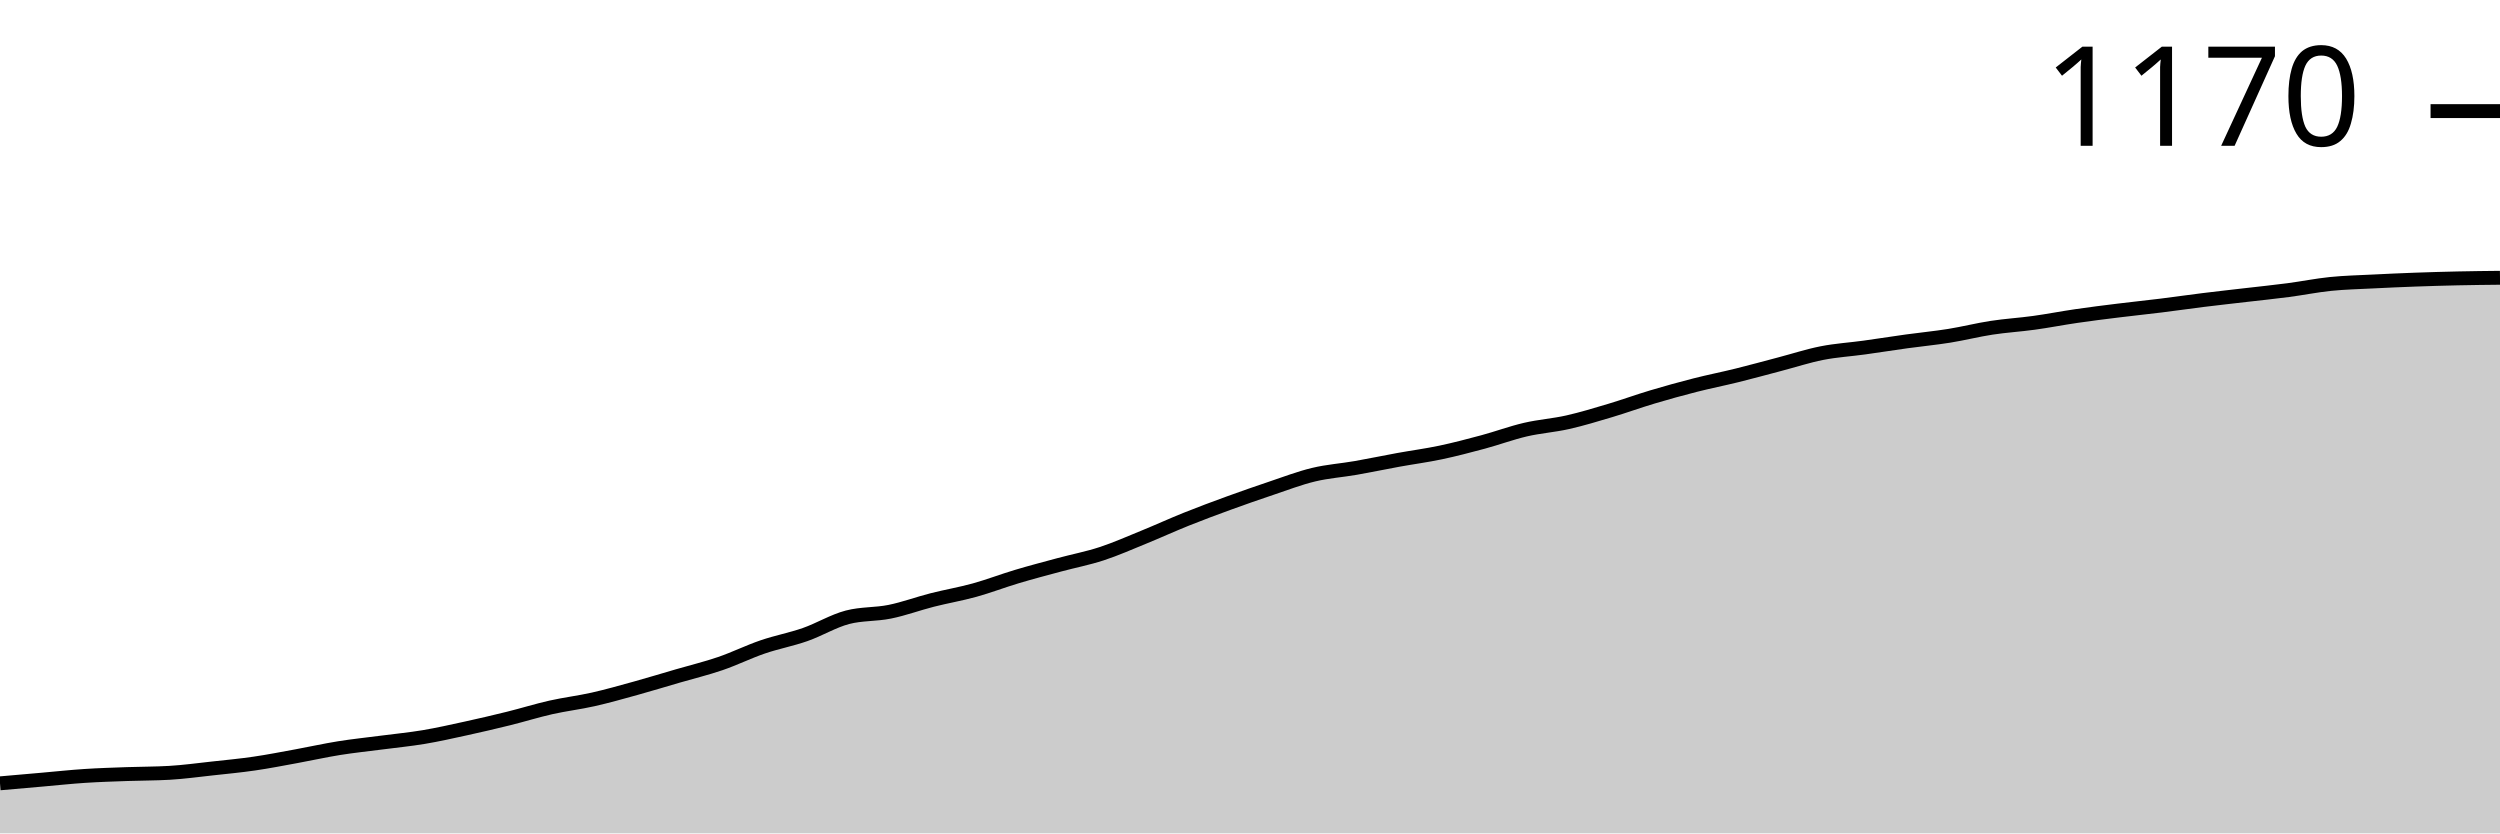
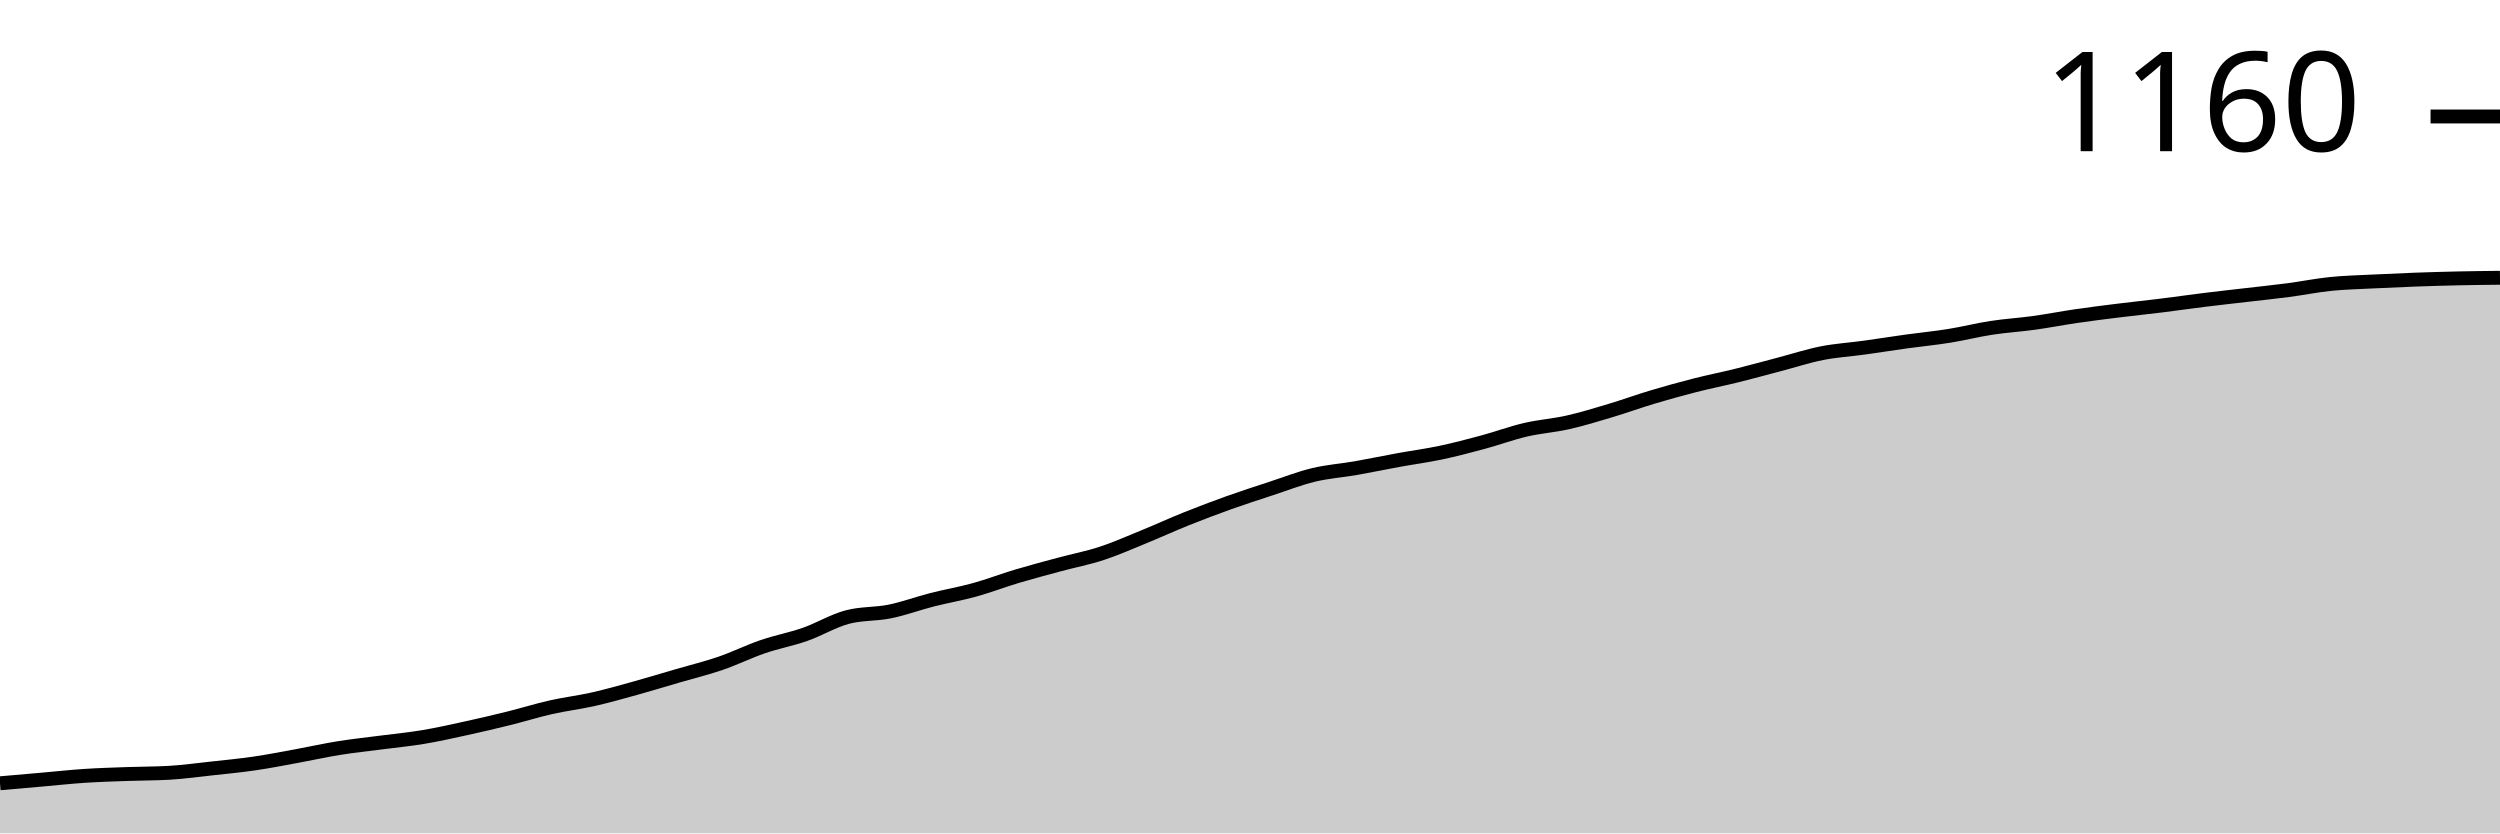
<svg xmlns="http://www.w3.org/2000/svg" viewBox="0 0 180 60">
  <g transform="translate(0,20)">
-     <path class="area" fill="rgba(0, 0, 0, 0.2)" d="M0,36.4C1.017,36.311,2.034,36.222,3.051,36.133C4.068,36.044,5.085,35.933,6.102,35.867C7.119,35.8,8.136,35.77,9.153,35.733C10.169,35.696,11.186,35.704,12.203,35.644C13.22,35.585,14.237,35.444,15.254,35.333C16.271,35.222,17.288,35.126,18.305,34.978C19.322,34.83,20.339,34.63,21.356,34.444C22.373,34.259,23.39,34.03,24.407,33.867C25.424,33.704,26.441,33.6,27.458,33.467C28.475,33.333,29.492,33.237,30.508,33.067C31.525,32.896,32.542,32.667,33.559,32.444C34.576,32.222,35.593,31.985,36.61,31.733C37.627,31.481,38.644,31.163,39.661,30.933C40.678,30.704,41.695,30.585,42.712,30.356C43.729,30.126,44.746,29.837,45.763,29.556C46.78,29.274,47.797,28.963,48.814,28.667C49.831,28.37,50.847,28.126,51.864,27.778C52.881,27.43,53.898,26.926,54.915,26.578C55.932,26.23,56.949,26.044,57.966,25.689C58.983,25.333,60,24.711,61.017,24.444C62.034,24.178,63.051,24.252,64.068,24.044C65.085,23.837,66.102,23.459,67.119,23.2C68.136,22.941,69.153,22.77,70.169,22.489C71.186,22.207,72.203,21.815,73.22,21.511C74.237,21.207,75.254,20.941,76.271,20.667C77.288,20.393,78.305,20.2,79.322,19.867C80.339,19.533,81.356,19.081,82.373,18.667C83.39,18.252,84.407,17.785,85.424,17.378C86.441,16.97,87.458,16.593,88.475,16.222C89.492,15.852,90.508,15.496,91.525,15.156C92.542,14.815,93.559,14.422,94.576,14.178C95.593,13.933,96.61,13.867,97.627,13.689C98.644,13.511,99.661,13.296,100.678,13.111C101.695,12.926,102.712,12.793,103.729,12.578C104.746,12.363,105.763,12.096,106.78,11.822C107.797,11.548,108.814,11.17,109.831,10.933C110.847,10.696,111.864,10.63,112.881,10.4C113.898,10.17,114.915,9.859,115.932,9.556C116.949,9.252,117.966,8.881,118.983,8.578C120,8.274,121.017,7.993,122.034,7.733C123.051,7.474,124.068,7.274,125.085,7.022C126.102,6.77,127.119,6.489,128.136,6.222C129.153,5.956,130.169,5.622,131.186,5.422C132.203,5.222,133.22,5.163,134.237,5.022C135.254,4.881,136.271,4.719,137.288,4.578C138.305,4.437,139.322,4.341,140.339,4.178C141.356,4.015,142.373,3.756,143.39,3.6C144.407,3.444,145.424,3.385,146.441,3.244C147.458,3.104,148.475,2.904,149.492,2.756C150.508,2.607,151.525,2.481,152.542,2.356C153.559,2.23,154.576,2.126,155.593,2C156.61,1.874,157.627,1.726,158.644,1.6C159.661,1.474,160.678,1.363,161.695,1.244C162.712,1.126,163.729,1.022,164.746,0.889C165.763,0.756,166.78,0.548,167.797,0.444C168.814,0.341,169.831,0.319,170.847,0.267C171.864,0.215,172.881,0.17,173.898,0.133C174.915,0.096,175.932,0.067,176.949,0.044C177.966,0.022,178.983,0.011,180,0L180,40C178.983,40,177.966,40,176.949,40C175.932,40,174.915,40,173.898,40C172.881,40,171.864,40,170.847,40C169.831,40,168.814,40,167.797,40C166.78,40,165.763,40,164.746,40C163.729,40,162.712,40,161.695,40C160.678,40,159.661,40,158.644,40C157.627,40,156.61,40,155.593,40C154.576,40,153.559,40,152.542,40C151.525,40,150.508,40,149.492,40C148.475,40,147.458,40,146.441,40C145.424,40,144.407,40,143.39,40C142.373,40,141.356,40,140.339,40C139.322,40,138.305,40,137.288,40C136.271,40,135.254,40,134.237,40C133.22,40,132.203,40,131.186,40C130.169,40,129.153,40,128.136,40C127.119,40,126.102,40,125.085,40C124.068,40,123.051,40,122.034,40C121.017,40,120,40,118.983,40C117.966,40,116.949,40,115.932,40C114.915,40,113.898,40,112.881,40C111.864,40,110.847,40,109.831,40C108.814,40,107.797,40,106.78,40C105.763,40,104.746,40,103.729,40C102.712,40,101.695,40,100.678,40C99.661,40,98.644,40,97.627,40C96.61,40,95.593,40,94.576,40C93.559,40,92.542,40,91.525,40C90.508,40,89.492,40,88.475,40C87.458,40,86.441,40,85.424,40C84.407,40,83.39,40,82.373,40C81.356,40,80.339,40,79.322,40C78.305,40,77.288,40,76.271,40C75.254,40,74.237,40,73.22,40C72.203,40,71.186,40,70.169,40C69.153,40,68.136,40,67.119,40C66.102,40,65.085,40,64.068,40C63.051,40,62.034,40,61.017,40C60,40,58.983,40,57.966,40C56.949,40,55.932,40,54.915,40C53.898,40,52.881,40,51.864,40C50.847,40,49.831,40,48.814,40C47.797,40,46.78,40,45.763,40C44.746,40,43.729,40,42.712,40C41.695,40,40.678,40,39.661,40C38.644,40,37.627,40,36.61,40C35.593,40,34.576,40,33.559,40C32.542,40,31.525,40,30.508,40C29.492,40,28.475,40,27.458,40C26.441,40,25.424,40,24.407,40C23.39,40,22.373,40,21.356,40C20.339,40,19.322,40,18.305,40C17.288,40,16.271,40,15.254,40C14.237,40,13.22,40,12.203,40C11.186,40,10.169,40,9.153,40C8.136,40,7.119,40,6.102,40C5.085,40,4.068,40,3.051,40C2.034,40,1.017,40,0,40Z" />
-     <path class="line" stroke="black" fill="none" d="M0,36.4C1.017,36.311,2.034,36.222,3.051,36.133C4.068,36.044,5.085,35.933,6.102,35.867C7.119,35.8,8.136,35.77,9.153,35.733C10.169,35.696,11.186,35.704,12.203,35.644C13.22,35.585,14.237,35.444,15.254,35.333C16.271,35.222,17.288,35.126,18.305,34.978C19.322,34.83,20.339,34.63,21.356,34.444C22.373,34.259,23.39,34.03,24.407,33.867C25.424,33.704,26.441,33.6,27.458,33.467C28.475,33.333,29.492,33.237,30.508,33.067C31.525,32.896,32.542,32.667,33.559,32.444C34.576,32.222,35.593,31.985,36.61,31.733C37.627,31.481,38.644,31.163,39.661,30.933C40.678,30.704,41.695,30.585,42.712,30.356C43.729,30.126,44.746,29.837,45.763,29.556C46.78,29.274,47.797,28.963,48.814,28.667C49.831,28.37,50.847,28.126,51.864,27.778C52.881,27.43,53.898,26.926,54.915,26.578C55.932,26.23,56.949,26.044,57.966,25.689C58.983,25.333,60,24.711,61.017,24.444C62.034,24.178,63.051,24.252,64.068,24.044C65.085,23.837,66.102,23.459,67.119,23.2C68.136,22.941,69.153,22.77,70.169,22.489C71.186,22.207,72.203,21.815,73.22,21.511C74.237,21.207,75.254,20.941,76.271,20.667C77.288,20.393,78.305,20.2,79.322,19.867C80.339,19.533,81.356,19.081,82.373,18.667C83.39,18.252,84.407,17.785,85.424,17.378C86.441,16.97,87.458,16.593,88.475,16.222C89.492,15.852,90.508,15.496,91.525,15.156C92.542,14.815,93.559,14.422,94.576,14.178C95.593,13.933,96.61,13.867,97.627,13.689C98.644,13.511,99.661,13.296,100.678,13.111C101.695,12.926,102.712,12.793,103.729,12.578C104.746,12.363,105.763,12.096,106.78,11.822C107.797,11.548,108.814,11.17,109.831,10.933C110.847,10.696,111.864,10.63,112.881,10.4C113.898,10.17,114.915,9.859,115.932,9.556C116.949,9.252,117.966,8.881,118.983,8.578C120,8.274,121.017,7.993,122.034,7.733C123.051,7.474,124.068,7.274,125.085,7.022C126.102,6.77,127.119,6.489,128.136,6.222C129.153,5.956,130.169,5.622,131.186,5.422C132.203,5.222,133.22,5.163,134.237,5.022C135.254,4.881,136.271,4.719,137.288,4.578C138.305,4.437,139.322,4.341,140.339,4.178C141.356,4.015,142.373,3.756,143.39,3.6C144.407,3.444,145.424,3.385,146.441,3.244C147.458,3.104,148.475,2.904,149.492,2.756C150.508,2.607,151.525,2.481,152.542,2.356C153.559,2.23,154.576,2.126,155.593,2C156.61,1.874,157.627,1.726,158.644,1.6C159.661,1.474,160.678,1.363,161.695,1.244C162.712,1.126,163.729,1.022,164.746,0.889C165.763,0.756,166.78,0.548,167.797,0.444C168.814,0.341,169.831,0.319,170.847,0.267C171.864,0.215,172.881,0.17,173.898,0.133C174.915,0.096,175.932,0.067,176.949,0.044C177.966,0.022,178.983,0.011,180,0" />
-     <path class="axis-ceiling" stroke-width="1" stroke="black" fill="none" d="M175,-12L180,-12" />
-     <text class="axis-ceiling-label" font-family="sans-serif" text-anchor="end" font-size="10px" x="170" y="-9.5">1170</text>
+     <path class="area" fill="rgba(0, 0, 0, 0.2)" d="M0,36.396C1.017,36.307,2.034,36.218,3.051,36.129C4.068,36.04,5.085,35.929,6.102,35.862C7.119,35.795,8.136,35.766,9.153,35.729C10.169,35.692,11.186,35.699,12.203,35.64C13.22,35.58,14.237,35.439,15.254,35.328C16.271,35.217,17.288,35.121,18.305,34.972C19.322,34.824,20.339,34.624,21.356,34.438C22.373,34.253,23.39,34.023,24.407,33.86C25.424,33.697,26.441,33.593,27.458,33.459C28.475,33.326,29.492,33.23,30.508,33.059C31.525,32.888,32.542,32.659,33.559,32.436C34.576,32.214,35.593,31.976,36.61,31.724C37.627,31.472,38.644,31.153,39.661,30.923C40.678,30.693,41.695,30.575,42.712,30.345C43.729,30.115,44.746,29.826,45.763,29.544C46.78,29.262,47.797,28.951,48.814,28.654C49.831,28.357,50.847,28.113,51.864,27.764C52.881,27.416,53.898,26.911,54.915,26.563C55.932,26.214,56.949,26.029,57.966,25.673C58.983,25.317,60,24.694,61.017,24.427C62.034,24.16,63.051,24.234,64.068,24.027C65.085,23.819,66.102,23.441,67.119,23.181C68.136,22.922,69.153,22.751,70.169,22.469C71.186,22.188,72.203,21.795,73.22,21.491C74.237,21.187,75.254,20.92,76.271,20.645C77.288,20.371,78.305,20.178,79.322,19.844C80.339,19.511,81.356,19.058,82.373,18.643C83.39,18.228,84.407,17.76,85.424,17.353C86.441,16.945,87.458,16.559,88.475,16.196C89.492,15.832,90.508,15.506,91.525,15.172C92.542,14.839,93.559,14.438,94.576,14.194C95.593,13.949,96.61,13.882,97.627,13.704C98.644,13.526,99.661,13.311,100.678,13.126C101.695,12.94,102.712,12.807,103.729,12.592C104.746,12.377,105.763,12.11,106.78,11.835C107.797,11.561,108.814,11.183,109.831,10.945C110.847,10.708,111.864,10.641,112.881,10.412C113.898,10.182,114.915,9.87,115.932,9.566C116.949,9.262,117.966,8.891,118.983,8.587C120,8.283,121.017,8.001,122.034,7.742C123.051,7.482,124.068,7.282,125.085,7.03C126.102,6.778,127.119,6.496,128.136,6.229C129.153,5.962,130.169,5.628,131.186,5.428C132.203,5.228,133.22,5.169,134.237,5.028C135.254,4.887,136.271,4.724,137.288,4.583C138.305,4.442,139.322,4.346,140.339,4.182C141.356,4.019,142.373,3.76,143.39,3.604C144.407,3.448,145.424,3.389,146.441,3.248C147.458,3.107,148.475,2.907,149.492,2.759C150.508,2.61,151.525,2.484,152.542,2.358C153.559,2.232,154.576,2.128,155.593,2.002C156.61,1.876,157.627,1.728,158.644,1.602C159.661,1.476,160.678,1.364,161.695,1.246C162.712,1.127,163.729,1.023,164.746,0.89C165.763,0.756,166.78,0.549,167.797,0.445C168.814,0.341,169.831,0.319,170.847,0.267C171.864,0.215,172.881,0.171,173.898,0.133C174.915,0.096,175.932,0.067,176.949,0.044C177.966,0.022,178.983,0.011,180,0L180,40C178.983,40,177.966,40,176.949,40C175.932,40,174.915,40,173.898,40C172.881,40,171.864,40,170.847,40C169.831,40,168.814,40,167.797,40C166.78,40,165.763,40,164.746,40C163.729,40,162.712,40,161.695,40C160.678,40,159.661,40,158.644,40C157.627,40,156.61,40,155.593,40C154.576,40,153.559,40,152.542,40C151.525,40,150.508,40,149.492,40C148.475,40,147.458,40,146.441,40C145.424,40,144.407,40,143.39,40C142.373,40,141.356,40,140.339,40C139.322,40,138.305,40,137.288,40C136.271,40,135.254,40,134.237,40C133.22,40,132.203,40,131.186,40C130.169,40,129.153,40,128.136,40C127.119,40,126.102,40,125.085,40C124.068,40,123.051,40,122.034,40C121.017,40,120,40,118.983,40C117.966,40,116.949,40,115.932,40C114.915,40,113.898,40,112.881,40C111.864,40,110.847,40,109.831,40C108.814,40,107.797,40,106.78,40C105.763,40,104.746,40,103.729,40C102.712,40,101.695,40,100.678,40C99.661,40,98.644,40,97.627,40C96.61,40,95.593,40,94.576,40C93.559,40,92.542,40,91.525,40C90.508,40,89.492,40,88.475,40C87.458,40,86.441,40,85.424,40C84.407,40,83.39,40,82.373,40C81.356,40,80.339,40,79.322,40C78.305,40,77.288,40,76.271,40C75.254,40,74.237,40,73.22,40C72.203,40,71.186,40,70.169,40C69.153,40,68.136,40,67.119,40C66.102,40,65.085,40,64.068,40C63.051,40,62.034,40,61.017,40C60,40,58.983,40,57.966,40C56.949,40,55.932,40,54.915,40C53.898,40,52.881,40,51.864,40C50.847,40,49.831,40,48.814,40C47.797,40,46.78,40,45.763,40C44.746,40,43.729,40,42.712,40C41.695,40,40.678,40,39.661,40C38.644,40,37.627,40,36.61,40C35.593,40,34.576,40,33.559,40C32.542,40,31.525,40,30.508,40C29.492,40,28.475,40,27.458,40C26.441,40,25.424,40,24.407,40C23.39,40,22.373,40,21.356,40C20.339,40,19.322,40,18.305,40C17.288,40,16.271,40,15.254,40C14.237,40,13.22,40,12.203,40C11.186,40,10.169,40,9.153,40C8.136,40,7.119,40,6.102,40C5.085,40,4.068,40,3.051,40C2.034,40,1.017,40,0,40Z" />
+     <path class="line" stroke="black" fill="none" d="M0,36.396C1.017,36.307,2.034,36.218,3.051,36.129C4.068,36.04,5.085,35.929,6.102,35.862C7.119,35.795,8.136,35.766,9.153,35.729C10.169,35.692,11.186,35.699,12.203,35.64C13.22,35.58,14.237,35.439,15.254,35.328C16.271,35.217,17.288,35.121,18.305,34.972C19.322,34.824,20.339,34.624,21.356,34.438C22.373,34.253,23.39,34.023,24.407,33.86C25.424,33.697,26.441,33.593,27.458,33.459C28.475,33.326,29.492,33.23,30.508,33.059C31.525,32.888,32.542,32.659,33.559,32.436C34.576,32.214,35.593,31.976,36.61,31.724C37.627,31.472,38.644,31.153,39.661,30.923C40.678,30.693,41.695,30.575,42.712,30.345C43.729,30.115,44.746,29.826,45.763,29.544C46.78,29.262,47.797,28.951,48.814,28.654C49.831,28.357,50.847,28.113,51.864,27.764C52.881,27.416,53.898,26.911,54.915,26.563C55.932,26.214,56.949,26.029,57.966,25.673C58.983,25.317,60,24.694,61.017,24.427C62.034,24.16,63.051,24.234,64.068,24.027C65.085,23.819,66.102,23.441,67.119,23.181C68.136,22.922,69.153,22.751,70.169,22.469C71.186,22.188,72.203,21.795,73.22,21.491C74.237,21.187,75.254,20.92,76.271,20.645C77.288,20.371,78.305,20.178,79.322,19.844C80.339,19.511,81.356,19.058,82.373,18.643C83.39,18.228,84.407,17.76,85.424,17.353C86.441,16.945,87.458,16.559,88.475,16.196C89.492,15.832,90.508,15.506,91.525,15.172C92.542,14.839,93.559,14.438,94.576,14.194C95.593,13.949,96.61,13.882,97.627,13.704C98.644,13.526,99.661,13.311,100.678,13.126C101.695,12.94,102.712,12.807,103.729,12.592C104.746,12.377,105.763,12.11,106.78,11.835C107.797,11.561,108.814,11.183,109.831,10.945C110.847,10.708,111.864,10.641,112.881,10.412C113.898,10.182,114.915,9.87,115.932,9.566C116.949,9.262,117.966,8.891,118.983,8.587C120,8.283,121.017,8.001,122.034,7.742C123.051,7.482,124.068,7.282,125.085,7.03C126.102,6.778,127.119,6.496,128.136,6.229C129.153,5.962,130.169,5.628,131.186,5.428C132.203,5.228,133.22,5.169,134.237,5.028C135.254,4.887,136.271,4.724,137.288,4.583C138.305,4.442,139.322,4.346,140.339,4.182C141.356,4.019,142.373,3.76,143.39,3.604C144.407,3.448,145.424,3.389,146.441,3.248C147.458,3.107,148.475,2.907,149.492,2.759C150.508,2.61,151.525,2.484,152.542,2.358C153.559,2.232,154.576,2.128,155.593,2.002C156.61,1.876,157.627,1.728,158.644,1.602C159.661,1.476,160.678,1.364,161.695,1.246C162.712,1.127,163.729,1.023,164.746,0.89C165.763,0.756,166.78,0.549,167.797,0.445C168.814,0.341,169.831,0.319,170.847,0.267C171.864,0.215,172.881,0.171,173.898,0.133C174.915,0.096,175.932,0.067,176.949,0.044C177.966,0.022,178.983,0.011,180,0" />
+     <path class="axis-ceiling" stroke-width="1" stroke="black" fill="none" d="M175,-11.613L180,-11.613" />
+     <text class="axis-ceiling-label" font-family="sans-serif" text-anchor="end" font-size="10px" x="170" y="-9.113">1160</text>
  </g>
</svg>
